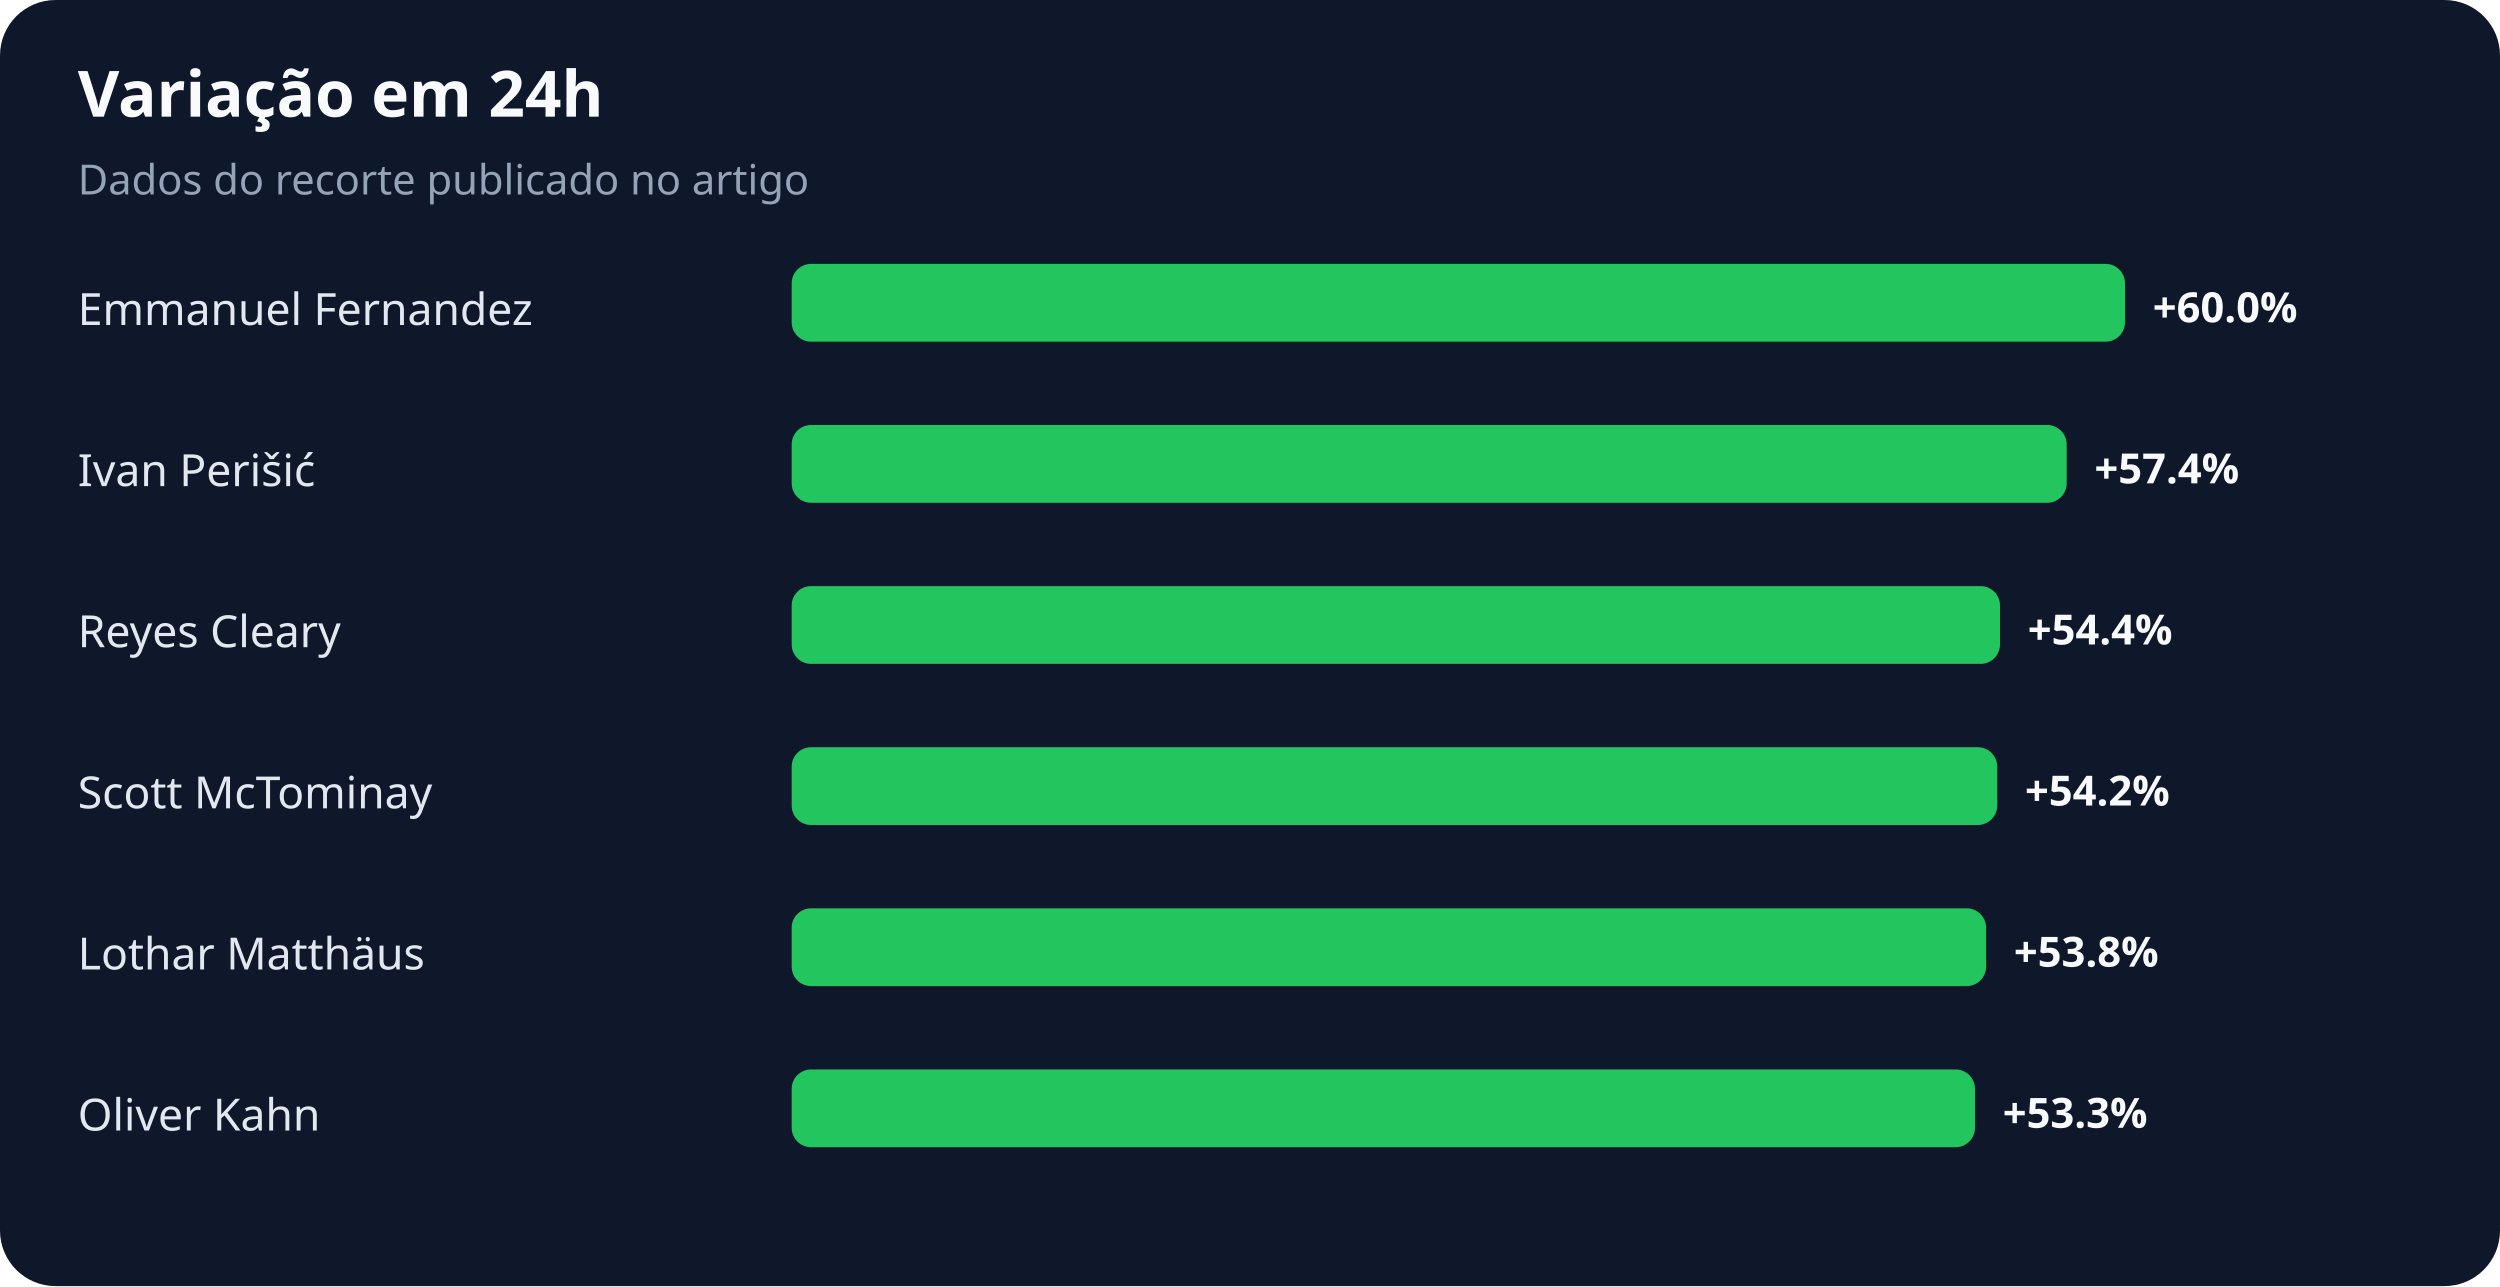
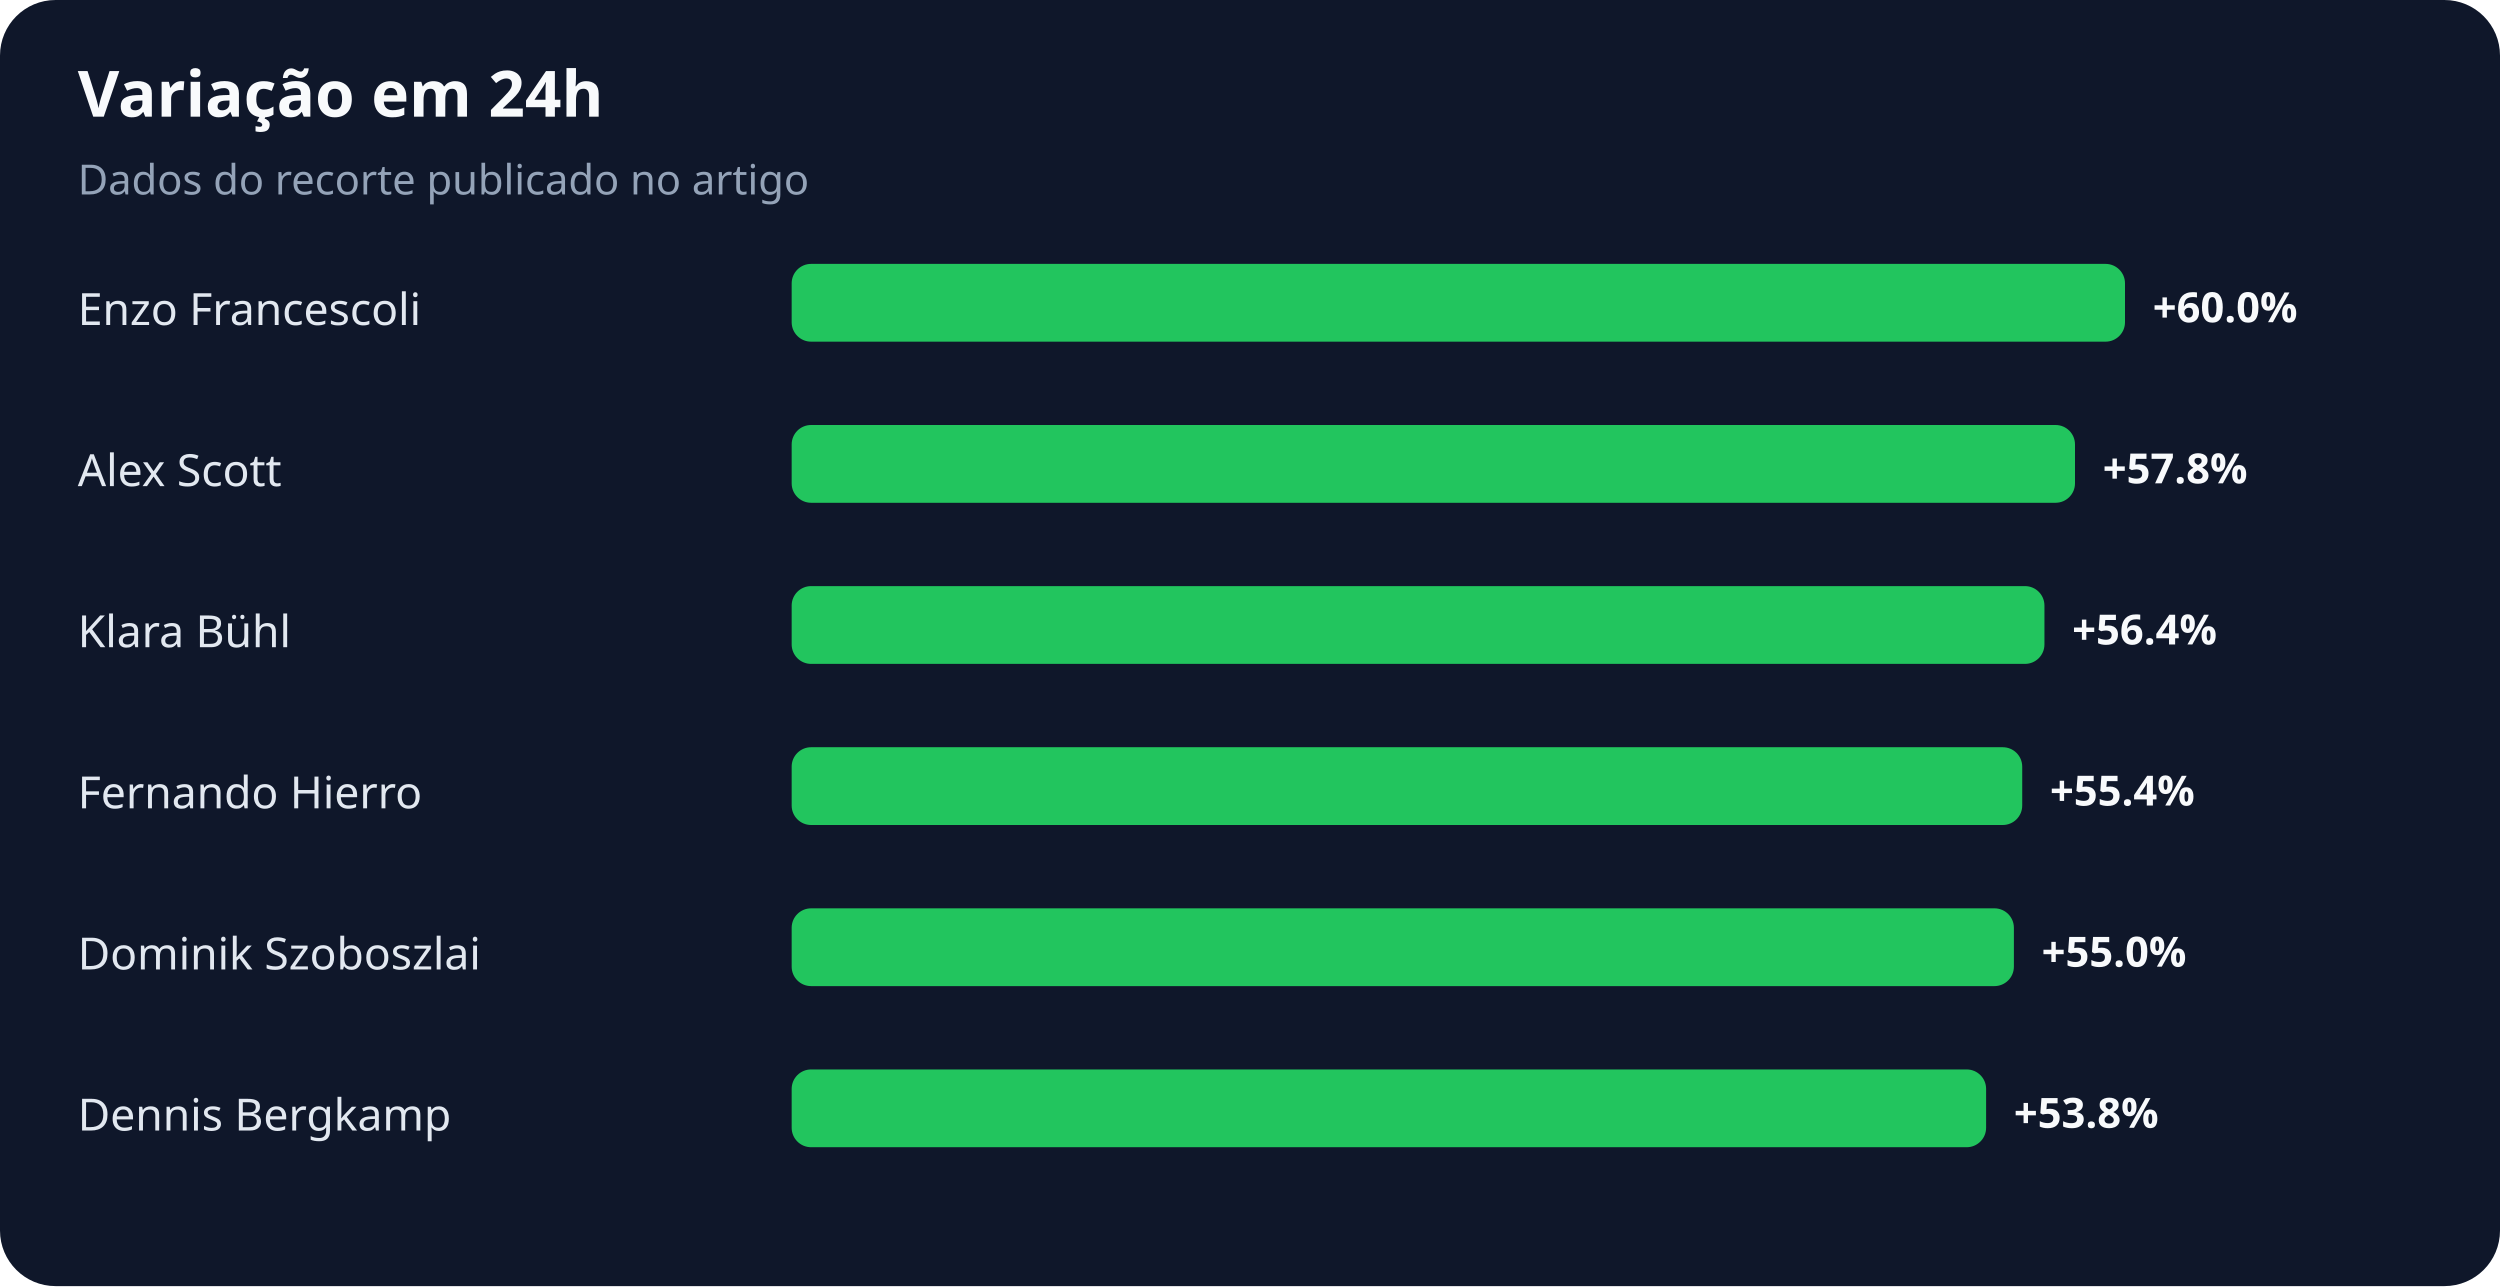
<svg xmlns="http://www.w3.org/2000/svg" width="900" height="463" viewBox="0 0 900 463" role="img" aria-labelledby="title desc">
  <rect width="100%" height="100%" rx="20" fill="#0f172a" />
  <text x="28" y="42" fill="#f8fafc" font-family="system-ui,sans-serif" font-size="23" font-weight="700">Variação em 24h</text>
  <text x="28" y="70" fill="#94a3b8" font-family="system-ui,sans-serif" font-size="15">Dados do recorte publicado no artigo</text>
-   <text x="28" y="117" fill="#e2e8f0" font-family="system-ui,sans-serif" font-size="16">Emmanuel Fernandez</text>
+   <text x="28" y="117" fill="#e2e8f0" font-family="system-ui,sans-serif" font-size="16">Enzo Francescoli</text>
  <rect x="285" y="95" width="480" height="28" rx="7" fill="#22c55e" />
  <text x="775" y="116" fill="#f8fafc" font-family="system-ui,sans-serif" font-size="15" font-weight="700">+60.0%</text>
-   <text x="28" y="175" fill="#e2e8f0" font-family="system-ui,sans-serif" font-size="16">Ivan Perišić</text>
-   <rect x="285" y="153" width="459" height="28" rx="7" fill="#22c55e" />
-   <text x="754" y="174" fill="#f8fafc" font-family="system-ui,sans-serif" font-size="15" font-weight="700">+57.4%</text>
-   <text x="28" y="233" fill="#e2e8f0" font-family="system-ui,sans-serif" font-size="16">Reyes Cleary</text>
-   <rect x="285" y="211" width="435" height="28" rx="7" fill="#22c55e" />
-   <text x="730" y="232" fill="#f8fafc" font-family="system-ui,sans-serif" font-size="15" font-weight="700">+54.4%</text>
-   <text x="28" y="291" fill="#e2e8f0" font-family="system-ui,sans-serif" font-size="16">Scott McTominay</text>
-   <rect x="285" y="269" width="434" height="28" rx="7" fill="#22c55e" />
-   <text x="729" y="290" fill="#f8fafc" font-family="system-ui,sans-serif" font-size="15" font-weight="700">+54.2%</text>
-   <text x="28" y="349" fill="#e2e8f0" font-family="system-ui,sans-serif" font-size="16">Lothar Matthäus</text>
-   <rect x="285" y="327" width="430" height="28" rx="7" fill="#22c55e" />
-   <text x="725" y="348" fill="#f8fafc" font-family="system-ui,sans-serif" font-size="15" font-weight="700">+53.8%</text>
-   <text x="28" y="407" fill="#e2e8f0" font-family="system-ui,sans-serif" font-size="16">Oliver Kahn</text>
-   <rect x="285" y="385" width="426" height="28" rx="7" fill="#22c55e" />
-   <text x="721" y="406" fill="#f8fafc" font-family="system-ui,sans-serif" font-size="15" font-weight="700">+53.3%</text>
+   <text x="28" y="175" fill="#e2e8f0" font-family="system-ui,sans-serif" font-size="16">Alex Scott</text>
+   <rect x="285" y="153" width="462" height="28" rx="7" fill="#22c55e" />
+   <text x="757" y="174" fill="#f8fafc" font-family="system-ui,sans-serif" font-size="15" font-weight="700">+57.8%</text>
+   <text x="28" y="233" fill="#e2e8f0" font-family="system-ui,sans-serif" font-size="16">Klara Bühl</text>
+   <rect x="285" y="211" width="451" height="28" rx="7" fill="#22c55e" />
+   <text x="746" y="232" fill="#f8fafc" font-family="system-ui,sans-serif" font-size="15" font-weight="700">+56.4%</text>
+   <text x="28" y="291" fill="#e2e8f0" font-family="system-ui,sans-serif" font-size="16">Fernando Hierro</text>
+   <rect x="285" y="269" width="443" height="28" rx="7" fill="#22c55e" />
+   <text x="738" y="290" fill="#f8fafc" font-family="system-ui,sans-serif" font-size="15" font-weight="700">+55.4%</text>
+   <text x="28" y="349" fill="#e2e8f0" font-family="system-ui,sans-serif" font-size="16">Dominik Szoboszlai</text>
+   <rect x="285" y="327" width="440" height="28" rx="7" fill="#22c55e" />
+   <text x="735" y="348" fill="#f8fafc" font-family="system-ui,sans-serif" font-size="15" font-weight="700">+55.0%</text>
+   <text x="28" y="407" fill="#e2e8f0" font-family="system-ui,sans-serif" font-size="16">Dennis Bergkamp</text>
+   <rect x="285" y="385" width="430" height="28" rx="7" fill="#22c55e" />
+   <text x="725" y="406" fill="#f8fafc" font-family="system-ui,sans-serif" font-size="15" font-weight="700">+53.8%</text>
</svg>
